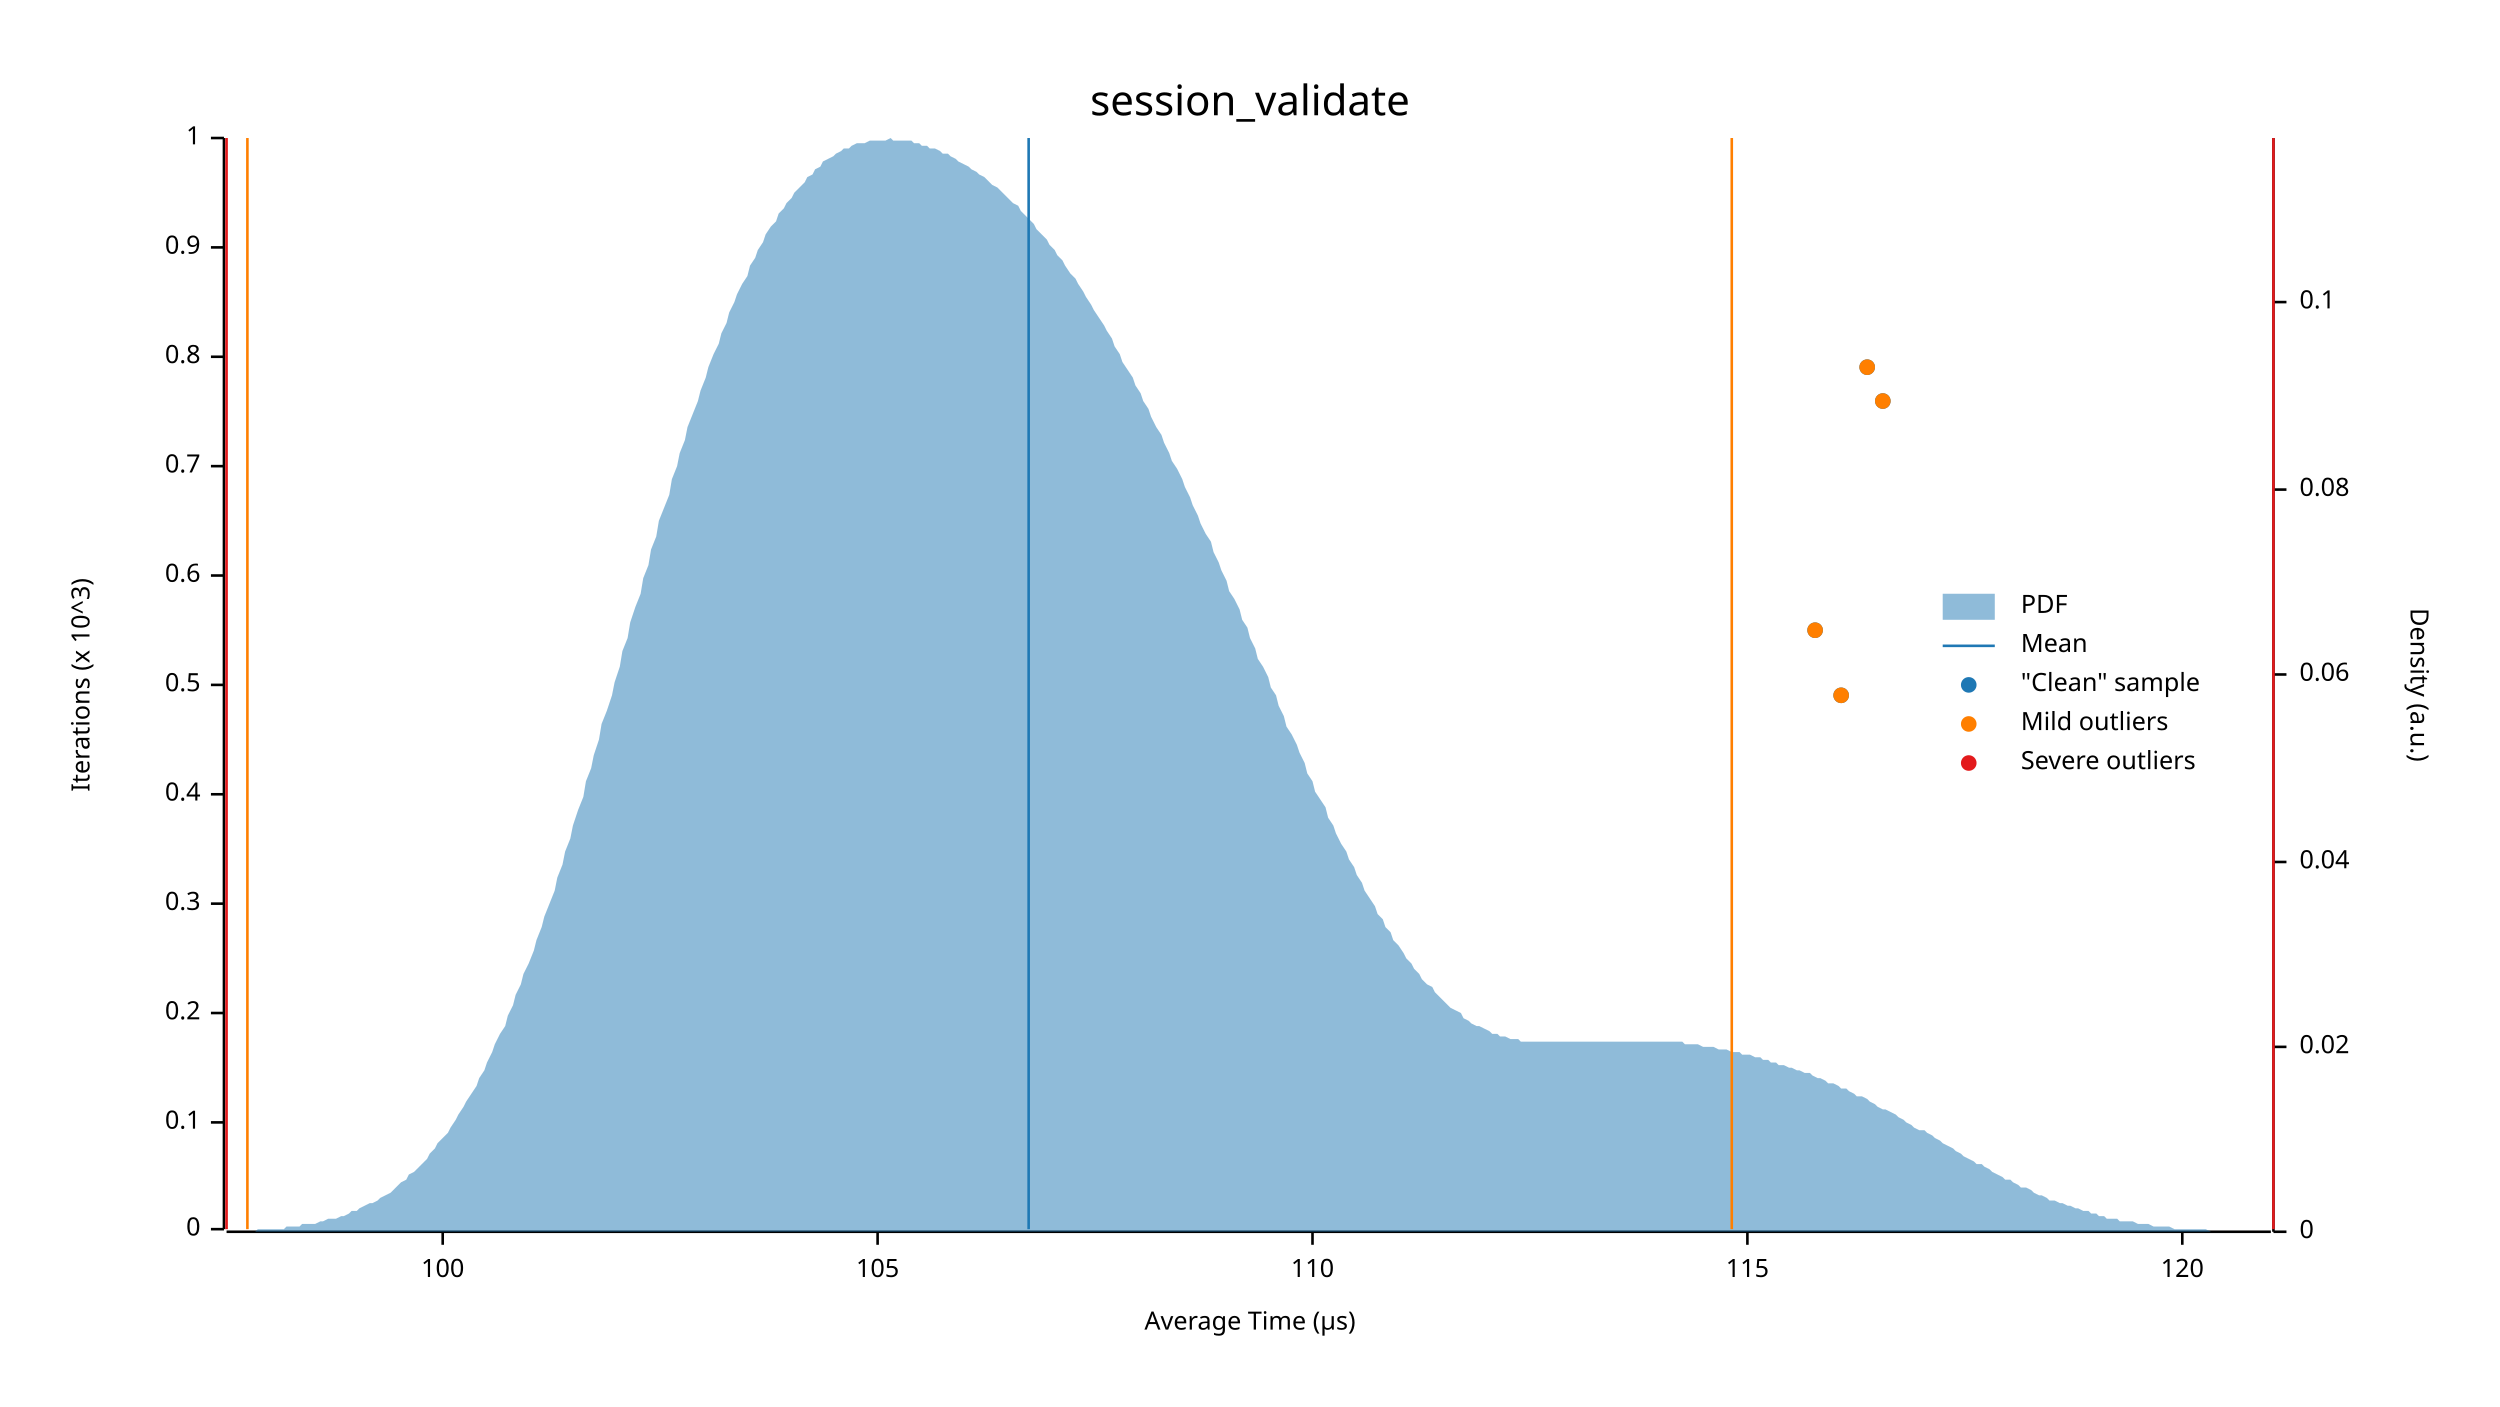
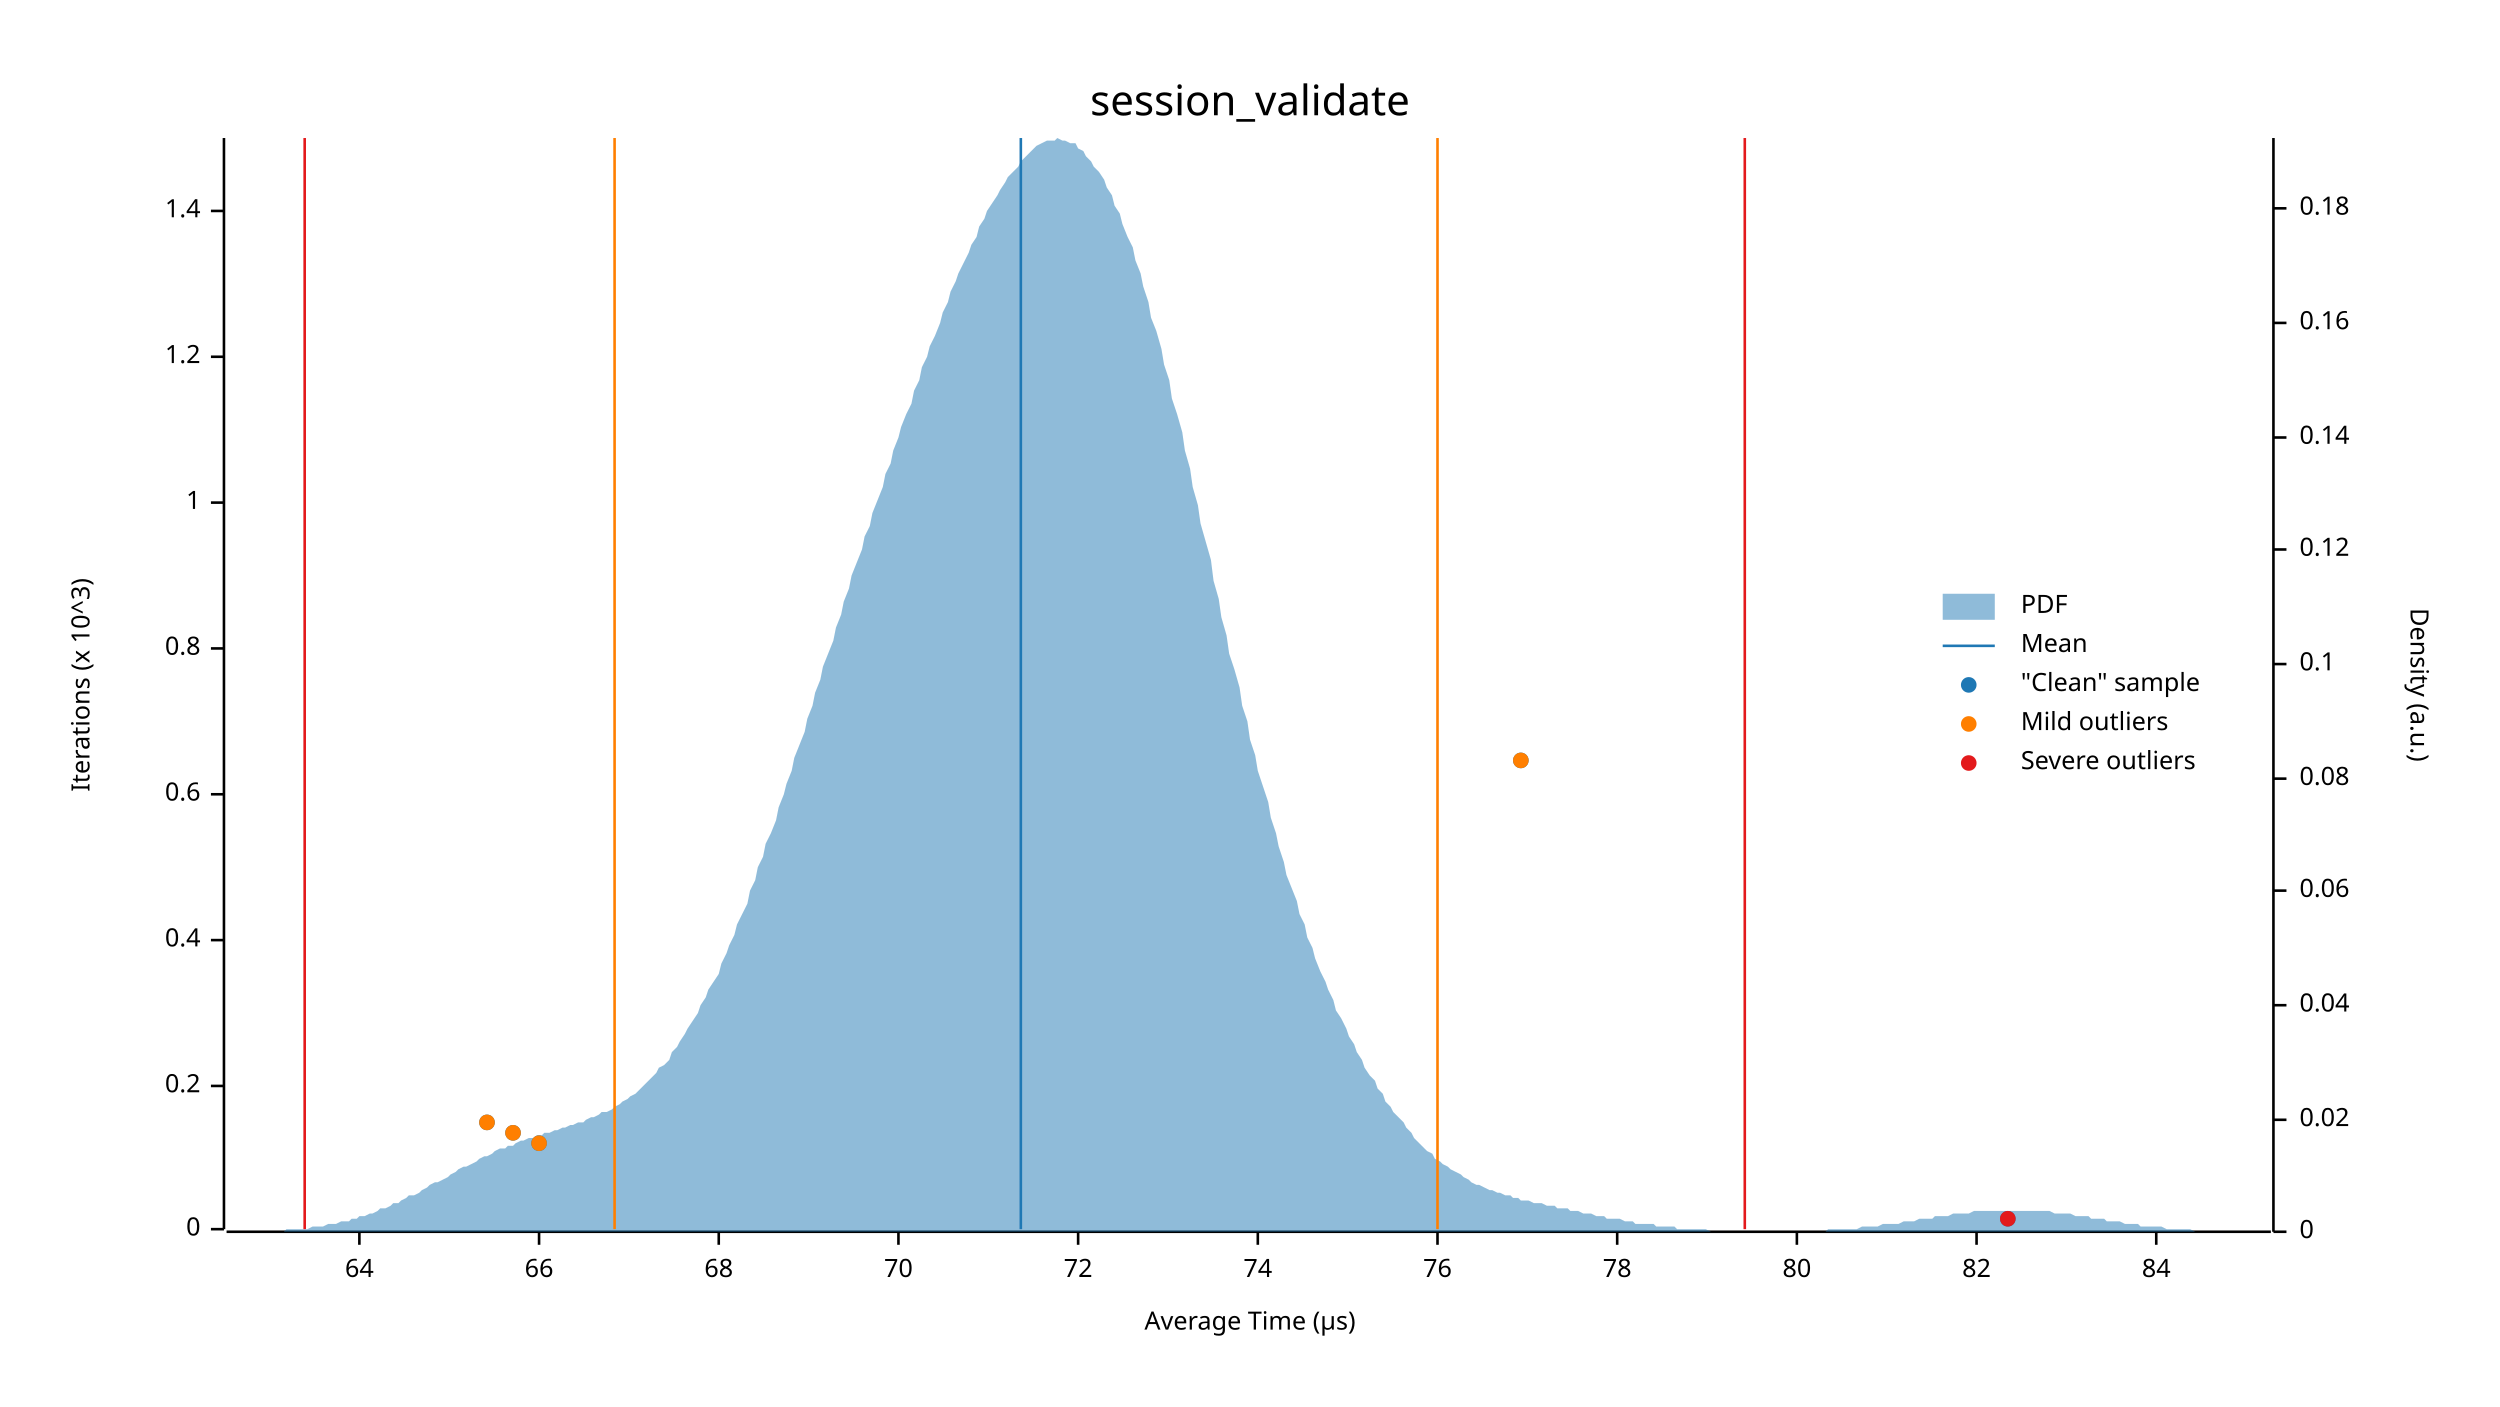
<svg xmlns="http://www.w3.org/2000/svg" width="960" height="540" viewBox="0 0 960 540">
  <text x="480" y="32" dy="0.76em" text-anchor="middle" font-family="sans-serif" font-size="16.129" opacity="1" fill="#000000">
session_validate
</text>
  <text x="27" y="263" dy="0.76em" text-anchor="middle" font-family="sans-serif" font-size="9.677" opacity="1" fill="#000000" transform="rotate(270, 27, 263)">
Iterations (x 10^3)
</text>
  <text x="480" y="513" dy="-0.5ex" text-anchor="middle" font-family="sans-serif" font-size="9.677" opacity="1" fill="#000000">
Average Time (µs)
</text>
  <polyline fill="none" opacity="1" stroke="#000000" stroke-width="1" points="86,53 86,472 " />
  <text x="77" y="472" dy="0.5ex" text-anchor="end" font-family="sans-serif" font-size="9.677" opacity="1" fill="#000000">
0
</text>
  <polyline fill="none" opacity="1" stroke="#000000" stroke-width="1" points="81,472 86,472 " />
-   <text x="77" y="431" dy="0.5ex" text-anchor="end" font-family="sans-serif" font-size="9.677" opacity="1" fill="#000000">
- 0.1
- </text>
-   <polyline fill="none" opacity="1" stroke="#000000" stroke-width="1" points="81,431 86,431 " />
-   <text x="77" y="389" dy="0.5ex" text-anchor="end" font-family="sans-serif" font-size="9.677" opacity="1" fill="#000000">
+   <text x="77" y="417" dy="0.5ex" text-anchor="end" font-family="sans-serif" font-size="9.677" opacity="1" fill="#000000">
0.2
</text>
-   <polyline fill="none" opacity="1" stroke="#000000" stroke-width="1" points="81,389 86,389 " />
-   <text x="77" y="347" dy="0.5ex" text-anchor="end" font-family="sans-serif" font-size="9.677" opacity="1" fill="#000000">
- 0.3
- </text>
-   <polyline fill="none" opacity="1" stroke="#000000" stroke-width="1" points="81,347 86,347 " />
-   <text x="77" y="305" dy="0.5ex" text-anchor="end" font-family="sans-serif" font-size="9.677" opacity="1" fill="#000000">
+   <polyline fill="none" opacity="1" stroke="#000000" stroke-width="1" points="81,417 86,417 " />
+   <text x="77" y="361" dy="0.5ex" text-anchor="end" font-family="sans-serif" font-size="9.677" opacity="1" fill="#000000">
0.4
</text>
-   <polyline fill="none" opacity="1" stroke="#000000" stroke-width="1" points="81,305 86,305 " />
-   <text x="77" y="263" dy="0.5ex" text-anchor="end" font-family="sans-serif" font-size="9.677" opacity="1" fill="#000000">
- 0.5
- </text>
-   <polyline fill="none" opacity="1" stroke="#000000" stroke-width="1" points="81,263 86,263 " />
-   <text x="77" y="221" dy="0.5ex" text-anchor="end" font-family="sans-serif" font-size="9.677" opacity="1" fill="#000000">
+   <polyline fill="none" opacity="1" stroke="#000000" stroke-width="1" points="81,361 86,361 " />
+   <text x="77" y="305" dy="0.5ex" text-anchor="end" font-family="sans-serif" font-size="9.677" opacity="1" fill="#000000">
0.6
</text>
-   <polyline fill="none" opacity="1" stroke="#000000" stroke-width="1" points="81,221 86,221 " />
-   <text x="77" y="179" dy="0.5ex" text-anchor="end" font-family="sans-serif" font-size="9.677" opacity="1" fill="#000000">
- 0.7
- </text>
-   <polyline fill="none" opacity="1" stroke="#000000" stroke-width="1" points="81,179 86,179 " />
-   <text x="77" y="137" dy="0.5ex" text-anchor="end" font-family="sans-serif" font-size="9.677" opacity="1" fill="#000000">
+   <polyline fill="none" opacity="1" stroke="#000000" stroke-width="1" points="81,305 86,305 " />
+   <text x="77" y="249" dy="0.5ex" text-anchor="end" font-family="sans-serif" font-size="9.677" opacity="1" fill="#000000">
0.8
</text>
-   <polyline fill="none" opacity="1" stroke="#000000" stroke-width="1" points="81,137 86,137 " />
-   <text x="77" y="95" dy="0.5ex" text-anchor="end" font-family="sans-serif" font-size="9.677" opacity="1" fill="#000000">
- 0.9
- </text>
-   <polyline fill="none" opacity="1" stroke="#000000" stroke-width="1" points="81,95 86,95 " />
-   <text x="77" y="53" dy="0.5ex" text-anchor="end" font-family="sans-serif" font-size="9.677" opacity="1" fill="#000000">
+   <polyline fill="none" opacity="1" stroke="#000000" stroke-width="1" points="81,249 86,249 " />
+   <text x="77" y="193" dy="0.5ex" text-anchor="end" font-family="sans-serif" font-size="9.677" opacity="1" fill="#000000">
1
</text>
-   <polyline fill="none" opacity="1" stroke="#000000" stroke-width="1" points="81,53 86,53 " />
+   <polyline fill="none" opacity="1" stroke="#000000" stroke-width="1" points="81,193 86,193 " />
+   <text x="77" y="137" dy="0.5ex" text-anchor="end" font-family="sans-serif" font-size="9.677" opacity="1" fill="#000000">
+ 1.2
+ </text>
+   <polyline fill="none" opacity="1" stroke="#000000" stroke-width="1" points="81,137 86,137 " />
+   <text x="77" y="81" dy="0.5ex" text-anchor="end" font-family="sans-serif" font-size="9.677" opacity="1" fill="#000000">
+ 1.4
+ </text>
+   <polyline fill="none" opacity="1" stroke="#000000" stroke-width="1" points="81,81 86,81 " />
  <polyline fill="none" opacity="1" stroke="#000000" stroke-width="1" points="87,473 872,473 " />
-   <text x="170" y="483" dy="0.76em" text-anchor="middle" font-family="sans-serif" font-size="9.677" opacity="1" fill="#000000">
- 100
+   <text x="138" y="483" dy="0.76em" text-anchor="middle" font-family="sans-serif" font-size="9.677" opacity="1" fill="#000000">
+ 64
</text>
-   <polyline fill="none" opacity="1" stroke="#000000" stroke-width="1" points="170,473 170,478 " />
-   <text x="337" y="483" dy="0.76em" text-anchor="middle" font-family="sans-serif" font-size="9.677" opacity="1" fill="#000000">
- 105
+   <polyline fill="none" opacity="1" stroke="#000000" stroke-width="1" points="138,473 138,478 " />
+   <text x="207" y="483" dy="0.76em" text-anchor="middle" font-family="sans-serif" font-size="9.677" opacity="1" fill="#000000">
+ 66
</text>
-   <polyline fill="none" opacity="1" stroke="#000000" stroke-width="1" points="337,473 337,478 " />
-   <text x="504" y="483" dy="0.76em" text-anchor="middle" font-family="sans-serif" font-size="9.677" opacity="1" fill="#000000">
- 110
+   <polyline fill="none" opacity="1" stroke="#000000" stroke-width="1" points="207,473 207,478 " />
+   <text x="276" y="483" dy="0.76em" text-anchor="middle" font-family="sans-serif" font-size="9.677" opacity="1" fill="#000000">
+ 68
</text>
-   <polyline fill="none" opacity="1" stroke="#000000" stroke-width="1" points="504,473 504,478 " />
-   <text x="671" y="483" dy="0.76em" text-anchor="middle" font-family="sans-serif" font-size="9.677" opacity="1" fill="#000000">
- 115
+   <polyline fill="none" opacity="1" stroke="#000000" stroke-width="1" points="276,473 276,478 " />
+   <text x="345" y="483" dy="0.76em" text-anchor="middle" font-family="sans-serif" font-size="9.677" opacity="1" fill="#000000">
+ 70
</text>
-   <polyline fill="none" opacity="1" stroke="#000000" stroke-width="1" points="671,473 671,478 " />
-   <text x="838" y="483" dy="0.76em" text-anchor="middle" font-family="sans-serif" font-size="9.677" opacity="1" fill="#000000">
- 120
+   <polyline fill="none" opacity="1" stroke="#000000" stroke-width="1" points="345,473 345,478 " />
+   <text x="414" y="483" dy="0.76em" text-anchor="middle" font-family="sans-serif" font-size="9.677" opacity="1" fill="#000000">
+ 72
</text>
-   <polyline fill="none" opacity="1" stroke="#000000" stroke-width="1" points="838,473 838,478 " />
+   <polyline fill="none" opacity="1" stroke="#000000" stroke-width="1" points="414,473 414,478 " />
+   <text x="483" y="483" dy="0.76em" text-anchor="middle" font-family="sans-serif" font-size="9.677" opacity="1" fill="#000000">
+ 74
+ </text>
+   <polyline fill="none" opacity="1" stroke="#000000" stroke-width="1" points="483,473 483,478 " />
+   <text x="552" y="483" dy="0.76em" text-anchor="middle" font-family="sans-serif" font-size="9.677" opacity="1" fill="#000000">
+ 76
+ </text>
+   <polyline fill="none" opacity="1" stroke="#000000" stroke-width="1" points="552,473 552,478 " />
+   <text x="621" y="483" dy="0.76em" text-anchor="middle" font-family="sans-serif" font-size="9.677" opacity="1" fill="#000000">
+ 78
+ </text>
+   <polyline fill="none" opacity="1" stroke="#000000" stroke-width="1" points="621,473 621,478 " />
+   <text x="690" y="483" dy="0.76em" text-anchor="middle" font-family="sans-serif" font-size="9.677" opacity="1" fill="#000000">
+ 80
+ </text>
+   <polyline fill="none" opacity="1" stroke="#000000" stroke-width="1" points="690,473 690,478 " />
+   <text x="759" y="483" dy="0.76em" text-anchor="middle" font-family="sans-serif" font-size="9.677" opacity="1" fill="#000000">
+ 82
+ </text>
+   <polyline fill="none" opacity="1" stroke="#000000" stroke-width="1" points="759,473 759,478 " />
+   <text x="828" y="483" dy="0.76em" text-anchor="middle" font-family="sans-serif" font-size="9.677" opacity="1" fill="#000000">
+ 84
+ </text>
+   <polyline fill="none" opacity="1" stroke="#000000" stroke-width="1" points="828,473 828,478 " />
  <text x="933" y="263" dy="0.76em" text-anchor="middle" font-family="sans-serif" font-size="9.677" opacity="1" fill="#000000" transform="rotate(90, 933, 263)">
Density (a.u.)
</text>
  <polyline fill="none" opacity="1" stroke="#000000" stroke-width="1" points="873,53 873,473 " />
  <text x="883" y="473" dy="0.5ex" text-anchor="start" font-family="sans-serif" font-size="9.677" opacity="1" fill="#000000">
0
</text>
  <polyline fill="none" opacity="1" stroke="#000000" stroke-width="1" points="873,473 878,473 " />
-   <text x="883" y="402" dy="0.5ex" text-anchor="start" font-family="sans-serif" font-size="9.677" opacity="1" fill="#000000">
+   <text x="883" y="430" dy="0.5ex" text-anchor="start" font-family="sans-serif" font-size="9.677" opacity="1" fill="#000000">
0.02
</text>
-   <polyline fill="none" opacity="1" stroke="#000000" stroke-width="1" points="873,402 878,402 " />
-   <text x="883" y="331" dy="0.5ex" text-anchor="start" font-family="sans-serif" font-size="9.677" opacity="1" fill="#000000">
+   <polyline fill="none" opacity="1" stroke="#000000" stroke-width="1" points="873,430 878,430 " />
+   <text x="883" y="386" dy="0.5ex" text-anchor="start" font-family="sans-serif" font-size="9.677" opacity="1" fill="#000000">
0.04
</text>
-   <polyline fill="none" opacity="1" stroke="#000000" stroke-width="1" points="873,331 878,331 " />
-   <text x="883" y="259" dy="0.5ex" text-anchor="start" font-family="sans-serif" font-size="9.677" opacity="1" fill="#000000">
+   <polyline fill="none" opacity="1" stroke="#000000" stroke-width="1" points="873,386 878,386 " />
+   <text x="883" y="342" dy="0.5ex" text-anchor="start" font-family="sans-serif" font-size="9.677" opacity="1" fill="#000000">
0.06
</text>
-   <polyline fill="none" opacity="1" stroke="#000000" stroke-width="1" points="873,259 878,259 " />
-   <text x="883" y="188" dy="0.5ex" text-anchor="start" font-family="sans-serif" font-size="9.677" opacity="1" fill="#000000">
+   <polyline fill="none" opacity="1" stroke="#000000" stroke-width="1" points="873,342 878,342 " />
+   <text x="883" y="299" dy="0.5ex" text-anchor="start" font-family="sans-serif" font-size="9.677" opacity="1" fill="#000000">
0.08
</text>
-   <polyline fill="none" opacity="1" stroke="#000000" stroke-width="1" points="873,188 878,188 " />
-   <text x="883" y="116" dy="0.5ex" text-anchor="start" font-family="sans-serif" font-size="9.677" opacity="1" fill="#000000">
+   <polyline fill="none" opacity="1" stroke="#000000" stroke-width="1" points="873,299 878,299 " />
+   <text x="883" y="255" dy="0.5ex" text-anchor="start" font-family="sans-serif" font-size="9.677" opacity="1" fill="#000000">
0.1
</text>
-   <polyline fill="none" opacity="1" stroke="#000000" stroke-width="1" points="873,116 878,116 " />
-   <polygon opacity="0.5" fill="#1F78B4" points="87,473 88,473 90,473 91,473 93,473 94,473 96,473 98,473 99,472 101,472 102,472 104,472 105,472 107,472 109,472 110,471 112,471 113,471 115,471 116,470 118,470 120,470 121,470 123,469 124,469 126,468 127,468 129,468 131,467 132,467 134,466 135,465 137,465 138,464 140,463 142,462 143,462 145,461 146,460 148,459 150,458 151,457 153,455 154,454 156,453 157,451 159,450 161,448 162,447 164,445 165,443 167,441 168,439 170,437 172,435 173,433 175,430 176,428 178,425 179,423 181,420 183,417 184,414 186,411 187,408 189,404 190,401 192,397 194,394 195,390 197,386 198,382 200,378 201,374 203,370 205,365 206,361 208,356 209,352 211,347 213,342 214,337 216,332 217,327 219,322 220,317 222,311 224,306 225,300 227,295 228,290 230,284 231,278 233,273 235,267 236,262 238,256 239,250 241,245 242,239 244,233 246,228 247,222 249,217 250,211 252,206 253,200 255,195 257,190 258,184 260,179 261,174 263,169 264,164 266,159 268,154 269,150 271,145 272,141 274,136 276,132 277,128 279,124 280,120 282,116 283,113 285,109 287,106 288,102 290,99 291,96 293,93 294,90 296,87 298,85 299,82 301,80 302,78 304,76 305,74 307,72 309,70 310,68 312,67 313,65 315,64 316,62 318,61 320,60 321,59 323,58 324,57 326,57 327,56 329,55 331,55 332,55 334,54 335,54 337,54 339,54 340,54 342,53 343,54 345,54 346,54 348,54 350,54 351,55 353,55 354,56 356,56 357,57 359,57 361,58 362,59 364,59 365,60 367,61 368,62 370,63 372,64 373,65 375,66 376,67 378,68 379,69 381,71 383,72 384,73 386,75 387,76 389,78 391,79 392,81 394,83 395,84 397,86 398,88 400,90 402,92 403,94 405,96 406,98 408,100 409,102 411,105 413,107 414,109 416,112 417,114 419,117 420,119 422,122 424,125 425,127 427,130 428,133 430,136 431,139 433,142 435,145 436,148 438,151 439,154 441,157 442,160 444,164 446,167 447,170 449,174 450,177 452,180 454,184 455,187 457,191 458,194 460,198 461,201 463,205 465,208 466,212 468,216 469,219 471,223 472,227 474,230 476,234 477,238 479,241 480,245 482,249 483,253 485,256 487,260 488,264 490,267 491,271 493,275 494,279 496,282 498,286 499,289 501,293 502,297 504,300 505,304 507,307 509,310 510,314 512,317 513,320 515,324 517,327 518,330 520,333 521,336 523,339 524,342 526,345 528,348 529,351 531,353 532,356 534,358 535,361 537,363 539,366 540,368 542,370 543,372 545,374 546,376 548,378 550,379 551,381 553,383 554,384 556,386 557,387 559,388 561,389 562,391 564,392 565,393 567,394 568,394 570,395 572,396 573,397 575,397 576,398 578,398 580,399 581,399 583,399 584,400 586,400 587,400 589,400 591,400 592,400 594,400 595,400 597,400 598,400 600,400 602,400 603,400 605,400 606,400 608,400 609,400 611,400 613,400 614,400 616,400 617,400 619,400 620,400 622,400 624,400 625,400 627,400 628,400 630,400 632,400 633,400 635,400 636,400 638,400 639,400 641,400 643,400 644,400 646,400 647,401 649,401 650,401 652,401 654,402 655,402 657,402 658,402 660,403 661,403 663,403 665,404 666,404 668,404 669,405 671,405 672,405 674,406 676,406 677,407 679,407 680,408 682,408 683,409 685,409 687,410 688,410 690,411 691,411 693,412 695,412 696,413 698,414 699,414 701,415 702,416 704,416 706,417 707,418 709,418 710,419 712,420 713,421 715,421 717,422 718,423 720,424 721,425 723,426 724,426 726,427 728,428 729,429 731,430 732,431 734,432 735,433 737,434 739,434 740,435 742,436 743,437 745,438 746,439 748,440 750,441 751,442 753,443 754,444 756,445 758,446 759,447 761,447 762,448 764,449 765,450 767,451 769,452 770,453 772,453 773,454 775,455 776,456 778,456 780,457 781,458 783,459 784,459 786,460 787,461 789,461 791,462 792,462 794,463 795,463 797,464 798,464 800,465 802,465 803,466 805,466 806,467 808,467 809,468 811,468 813,468 814,469 816,469 817,469 819,469 821,470 822,470 824,470 825,470 827,471 828,471 830,471 832,471 833,471 835,472 836,472 838,472 839,472 841,472 843,472 844,472 846,472 847,472 849,473 850,473 852,473 854,473 855,473 857,473 858,473 860,473 861,473 863,473 865,473 866,473 868,473 869,473 871,473 873,473 873,473 87,473 " />
-   <polyline fill="none" opacity="1" stroke="#1F78B4" stroke-width="1" points="395,472 395,53 " />
-   <polyline fill="none" opacity="1" stroke="#FF7F00" stroke-width="1" points="95,472 95,53 " />
-   <polyline fill="none" opacity="1" stroke="#FF7F00" stroke-width="1" points="665,472 665,53 " />
-   <polyline fill="none" opacity="1" stroke="#E31A1C" stroke-width="1" points="87,472 87,53 " />
-   <polyline fill="none" opacity="1" stroke="#E31A1C" stroke-width="1" points="873,472 873,53 " />
-   <circle cx="707" cy="267" r="3" opacity="1" fill="#1F78B4" stroke="none" stroke-width="1" />
-   <circle cx="697" cy="242" r="3" opacity="1" fill="#1F78B4" stroke="none" stroke-width="1" />
-   <circle cx="723" cy="154" r="3" opacity="1" fill="#1F78B4" stroke="none" stroke-width="1" />
-   <circle cx="717" cy="141" r="3" opacity="1" fill="#1F78B4" stroke="none" stroke-width="1" />
-   <circle cx="707" cy="267" r="3" opacity="1" fill="#FF7F00" stroke="none" stroke-width="1" />
-   <circle cx="697" cy="242" r="3" opacity="1" fill="#FF7F00" stroke="none" stroke-width="1" />
-   <circle cx="723" cy="154" r="3" opacity="1" fill="#FF7F00" stroke="none" stroke-width="1" />
-   <circle cx="717" cy="141" r="3" opacity="1" fill="#FF7F00" stroke="none" stroke-width="1" />
+   <polyline fill="none" opacity="1" stroke="#000000" stroke-width="1" points="873,255 878,255 " />
+   <text x="883" y="211" dy="0.5ex" text-anchor="start" font-family="sans-serif" font-size="9.677" opacity="1" fill="#000000">
+ 0.12
+ </text>
+   <polyline fill="none" opacity="1" stroke="#000000" stroke-width="1" points="873,211 878,211 " />
+   <text x="883" y="168" dy="0.5ex" text-anchor="start" font-family="sans-serif" font-size="9.677" opacity="1" fill="#000000">
+ 0.14
+ </text>
+   <polyline fill="none" opacity="1" stroke="#000000" stroke-width="1" points="873,168 878,168 " />
+   <text x="883" y="124" dy="0.5ex" text-anchor="start" font-family="sans-serif" font-size="9.677" opacity="1" fill="#000000">
+ 0.16
+ </text>
+   <polyline fill="none" opacity="1" stroke="#000000" stroke-width="1" points="873,124 878,124 " />
+   <text x="883" y="80" dy="0.5ex" text-anchor="start" font-family="sans-serif" font-size="9.677" opacity="1" fill="#000000">
+ 0.18
+ </text>
+   <polyline fill="none" opacity="1" stroke="#000000" stroke-width="1" points="873,80 878,80 " />
+   <polygon opacity="0.5" fill="#1F78B4" points="87,473 88,473 90,473 91,473 93,473 94,473 96,473 98,473 99,473 101,473 102,473 104,473 105,473 107,473 109,473 110,472 112,472 113,472 115,472 116,472 118,472 120,471 121,471 123,471 124,471 126,470 127,470 129,470 131,469 132,469 134,469 135,468 137,468 138,467 140,467 142,466 143,466 145,465 146,464 148,464 150,463 151,462 153,462 154,461 156,460 157,459 159,459 161,458 162,457 164,456 165,455 167,454 168,454 170,453 172,452 173,451 175,450 176,449 178,448 179,448 181,447 183,446 184,445 186,444 187,444 189,443 190,442 192,441 194,441 195,440 197,440 198,439 200,438 201,438 203,437 205,437 206,436 208,436 209,435 211,435 213,434 214,434 216,433 217,433 219,432 220,432 222,431 224,431 225,430 227,429 228,429 230,428 231,427 233,427 235,426 236,425 238,424 239,423 241,422 242,421 244,420 246,418 247,417 249,415 250,414 252,412 253,410 255,409 257,407 258,404 260,402 261,400 263,397 264,395 266,392 268,389 269,386 271,383 272,380 274,377 276,374 277,370 279,366 280,363 282,359 283,355 285,351 287,347 288,342 290,338 291,333 293,329 294,324 296,320 298,315 299,310 301,305 302,301 304,296 305,291 307,286 309,281 310,276 312,271 313,266 315,261 316,256 318,251 320,246 321,241 323,236 324,231 326,226 327,221 329,216 331,211 332,206 334,202 335,197 337,192 339,187 340,182 342,178 343,173 345,168 346,164 348,159 350,155 351,150 353,146 354,141 356,137 357,133 359,129 361,124 362,120 364,116 365,112 367,108 368,105 370,101 372,97 373,94 375,91 376,87 378,84 379,81 381,78 383,75 384,73 386,70 387,68 389,66 391,64 392,62 394,60 395,59 397,57 398,56 400,55 402,54 403,54 405,54 406,53 408,54 409,54 411,55 413,55 414,57 416,58 417,60 419,62 420,64 422,66 424,69 425,72 427,75 428,79 430,82 431,86 433,91 435,95 436,100 438,105 439,110 441,116 442,122 444,127 446,134 447,140 449,146 450,153 452,159 454,166 455,173 457,180 458,187 460,194 461,201 463,208 465,215 466,223 468,230 469,237 471,244 472,251 474,257 476,264 477,271 479,277 480,284 482,290 483,296 485,302 487,308 488,314 490,320 491,325 493,331 494,336 496,341 498,346 499,351 501,355 502,360 504,364 505,368 507,373 509,377 510,380 512,384 513,388 515,391 517,395 518,398 520,401 521,404 523,407 524,410 526,413 528,415 529,418 531,420 532,423 534,425 535,427 537,429 539,431 540,433 542,435 543,437 545,439 546,440 548,442 550,443 551,445 553,446 554,447 556,448 557,449 559,450 561,451 562,452 564,453 565,454 567,455 568,455 570,456 572,457 573,457 575,458 576,458 578,459 580,459 581,460 583,460 584,461 586,461 587,461 589,462 591,462 592,462 594,463 595,463 597,463 598,464 600,464 602,464 603,465 605,465 606,465 608,466 609,466 611,466 613,467 614,467 616,467 617,468 619,468 620,468 622,468 624,469 625,469 627,469 628,470 630,470 632,470 633,470 635,470 636,471 638,471 639,471 641,471 643,471 644,472 646,472 647,472 649,472 650,472 652,472 654,472 655,472 657,473 658,473 660,473 661,473 663,473 665,473 666,473 668,473 669,473 671,473 672,473 674,473 676,473 677,473 679,473 680,473 682,473 683,473 685,473 687,473 688,473 690,473 691,473 693,473 695,473 696,473 698,473 699,473 701,473 702,472 704,472 706,472 707,472 709,472 710,472 712,472 713,472 715,471 717,471 718,471 720,471 721,471 723,470 724,470 726,470 728,470 729,470 731,469 732,469 734,469 735,469 737,468 739,468 740,468 742,468 743,467 745,467 746,467 748,467 750,466 751,466 753,466 754,466 756,466 758,465 759,465 761,465 762,465 764,465 765,465 767,465 769,465 770,465 772,465 773,465 775,465 776,465 778,465 780,465 781,465 783,465 784,465 786,465 787,465 789,466 791,466 792,466 794,466 795,466 797,467 798,467 800,467 802,467 803,468 805,468 806,468 808,468 809,469 811,469 813,469 814,469 816,470 817,470 819,470 821,470 822,471 824,471 825,471 827,471 828,471 830,471 832,472 833,472 835,472 836,472 838,472 839,472 841,472 843,473 844,473 846,473 847,473 849,473 850,473 852,473 854,473 855,473 857,473 858,473 860,473 861,473 863,473 865,473 866,473 868,473 869,473 871,473 873,473 873,473 87,473 " />
+   <polyline fill="none" opacity="1" stroke="#1F78B4" stroke-width="1" points="392,472 392,53 " />
+   <polyline fill="none" opacity="1" stroke="#FF7F00" stroke-width="1" points="236,472 236,53 " />
+   <polyline fill="none" opacity="1" stroke="#FF7F00" stroke-width="1" points="552,472 552,53 " />
+   <polyline fill="none" opacity="1" stroke="#E31A1C" stroke-width="1" points="117,472 117,53 " />
+   <polyline fill="none" opacity="1" stroke="#E31A1C" stroke-width="1" points="670,472 670,53 " />
+   <circle cx="771" cy="468" r="3" opacity="1" fill="#1F78B4" stroke="none" stroke-width="1" />
+   <circle cx="207" cy="439" r="3" opacity="1" fill="#1F78B4" stroke="none" stroke-width="1" />
+   <circle cx="197" cy="435" r="3" opacity="1" fill="#1F78B4" stroke="none" stroke-width="1" />
+   <circle cx="187" cy="431" r="3" opacity="1" fill="#1F78B4" stroke="none" stroke-width="1" />
+   <circle cx="584" cy="292" r="3" opacity="1" fill="#1F78B4" stroke="none" stroke-width="1" />
+   <circle cx="207" cy="439" r="3" opacity="1" fill="#FF7F00" stroke="none" stroke-width="1" />
+   <circle cx="197" cy="435" r="3" opacity="1" fill="#FF7F00" stroke="none" stroke-width="1" />
+   <circle cx="187" cy="431" r="3" opacity="1" fill="#FF7F00" stroke="none" stroke-width="1" />
+   <circle cx="584" cy="292" r="3" opacity="1" fill="#FF7F00" stroke="none" stroke-width="1" />
+   <circle cx="771" cy="468" r="3" opacity="1" fill="#E31A1C" stroke="none" stroke-width="1" />
  <text x="776" y="228" dy="0.76em" text-anchor="start" font-family="sans-serif" font-size="9.677" opacity="1" fill="#000000">
PDF
</text>
  <text x="776" y="243" dy="0.76em" text-anchor="start" font-family="sans-serif" font-size="9.677" opacity="1" fill="#000000">
Mean
</text>
  <text x="776" y="258" dy="0.76em" text-anchor="start" font-family="sans-serif" font-size="9.677" opacity="1" fill="#000000">
"Clean" sample
</text>
  <text x="776" y="273" dy="0.76em" text-anchor="start" font-family="sans-serif" font-size="9.677" opacity="1" fill="#000000">
Mild outliers
</text>
  <text x="776" y="288" dy="0.76em" text-anchor="start" font-family="sans-serif" font-size="9.677" opacity="1" fill="#000000">
Severe outliers
</text>
  <rect x="746" y="228" width="20" height="10" opacity="0.5" fill="#1F78B4" stroke="none" />
  <polyline fill="none" opacity="1" stroke="#1F78B4" stroke-width="1" points="746,248 766,248 " />
  <circle cx="756" cy="263" r="3" opacity="1" fill="#1F78B4" stroke="none" stroke-width="1" />
  <circle cx="756" cy="278" r="3" opacity="1" fill="#FF7F00" stroke="none" stroke-width="1" />
  <circle cx="756" cy="293" r="3" opacity="1" fill="#E31A1C" stroke="none" stroke-width="1" />
</svg>
